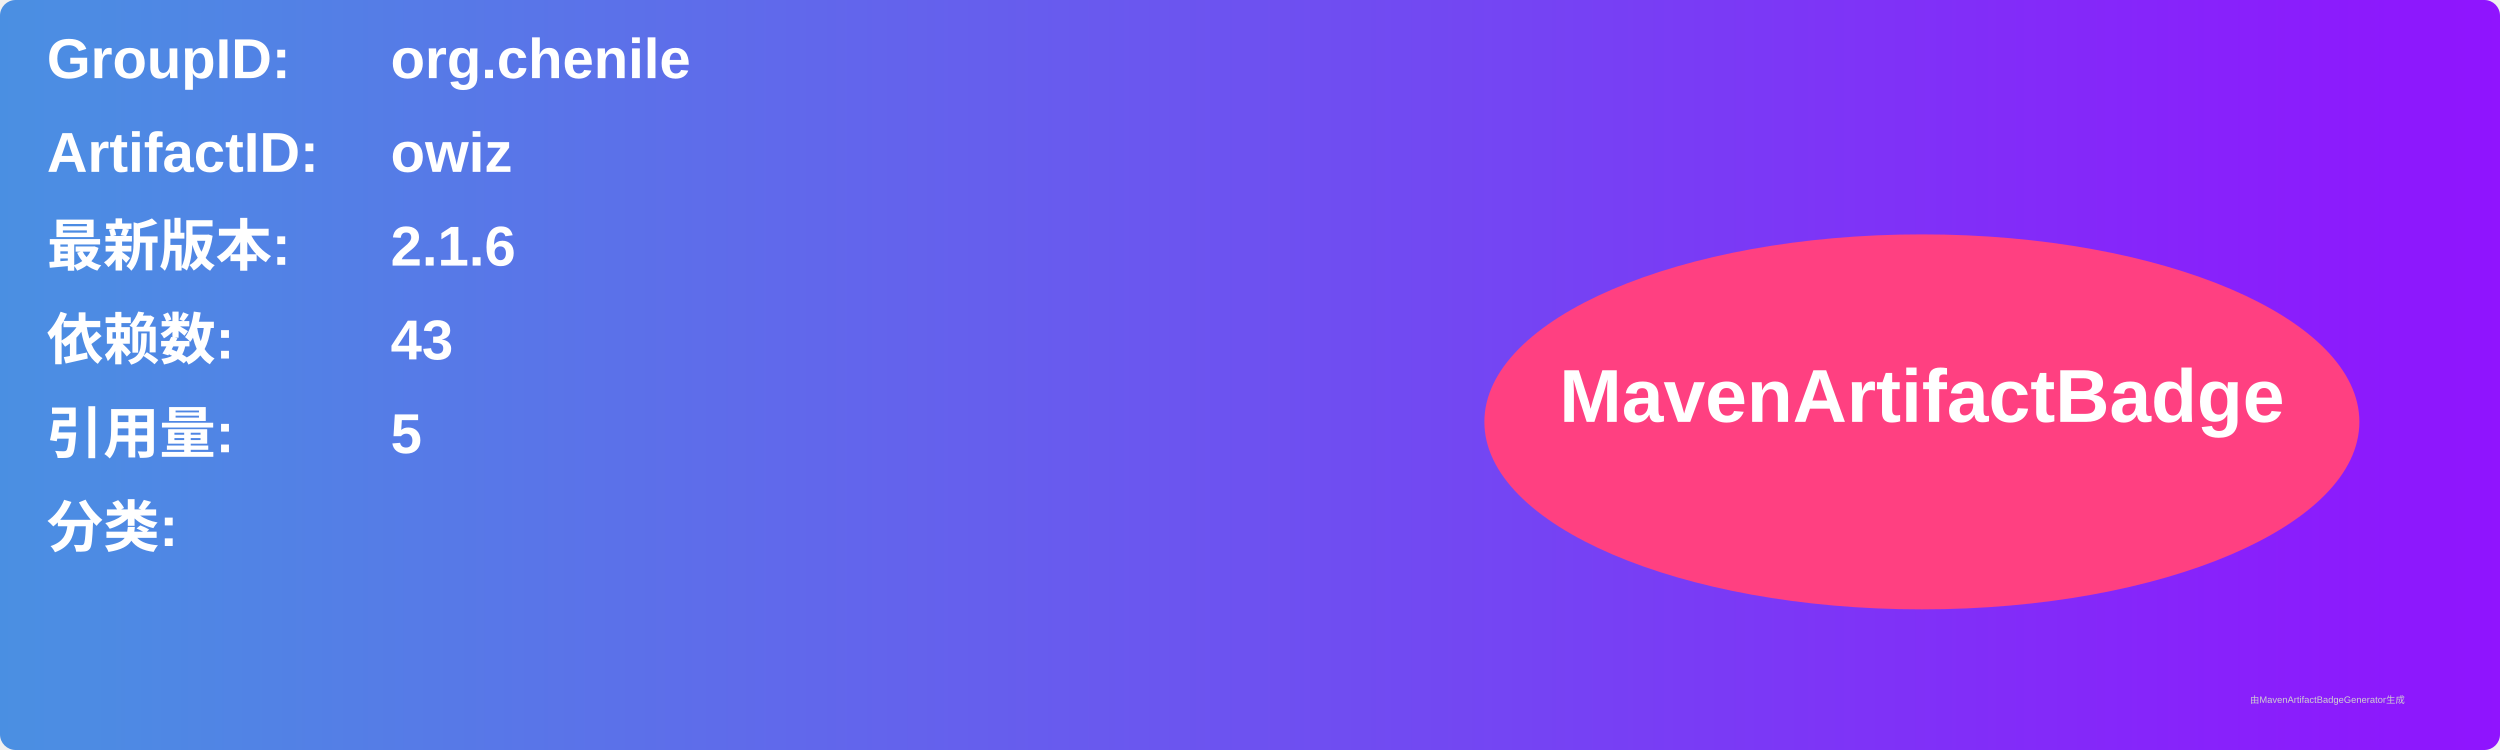
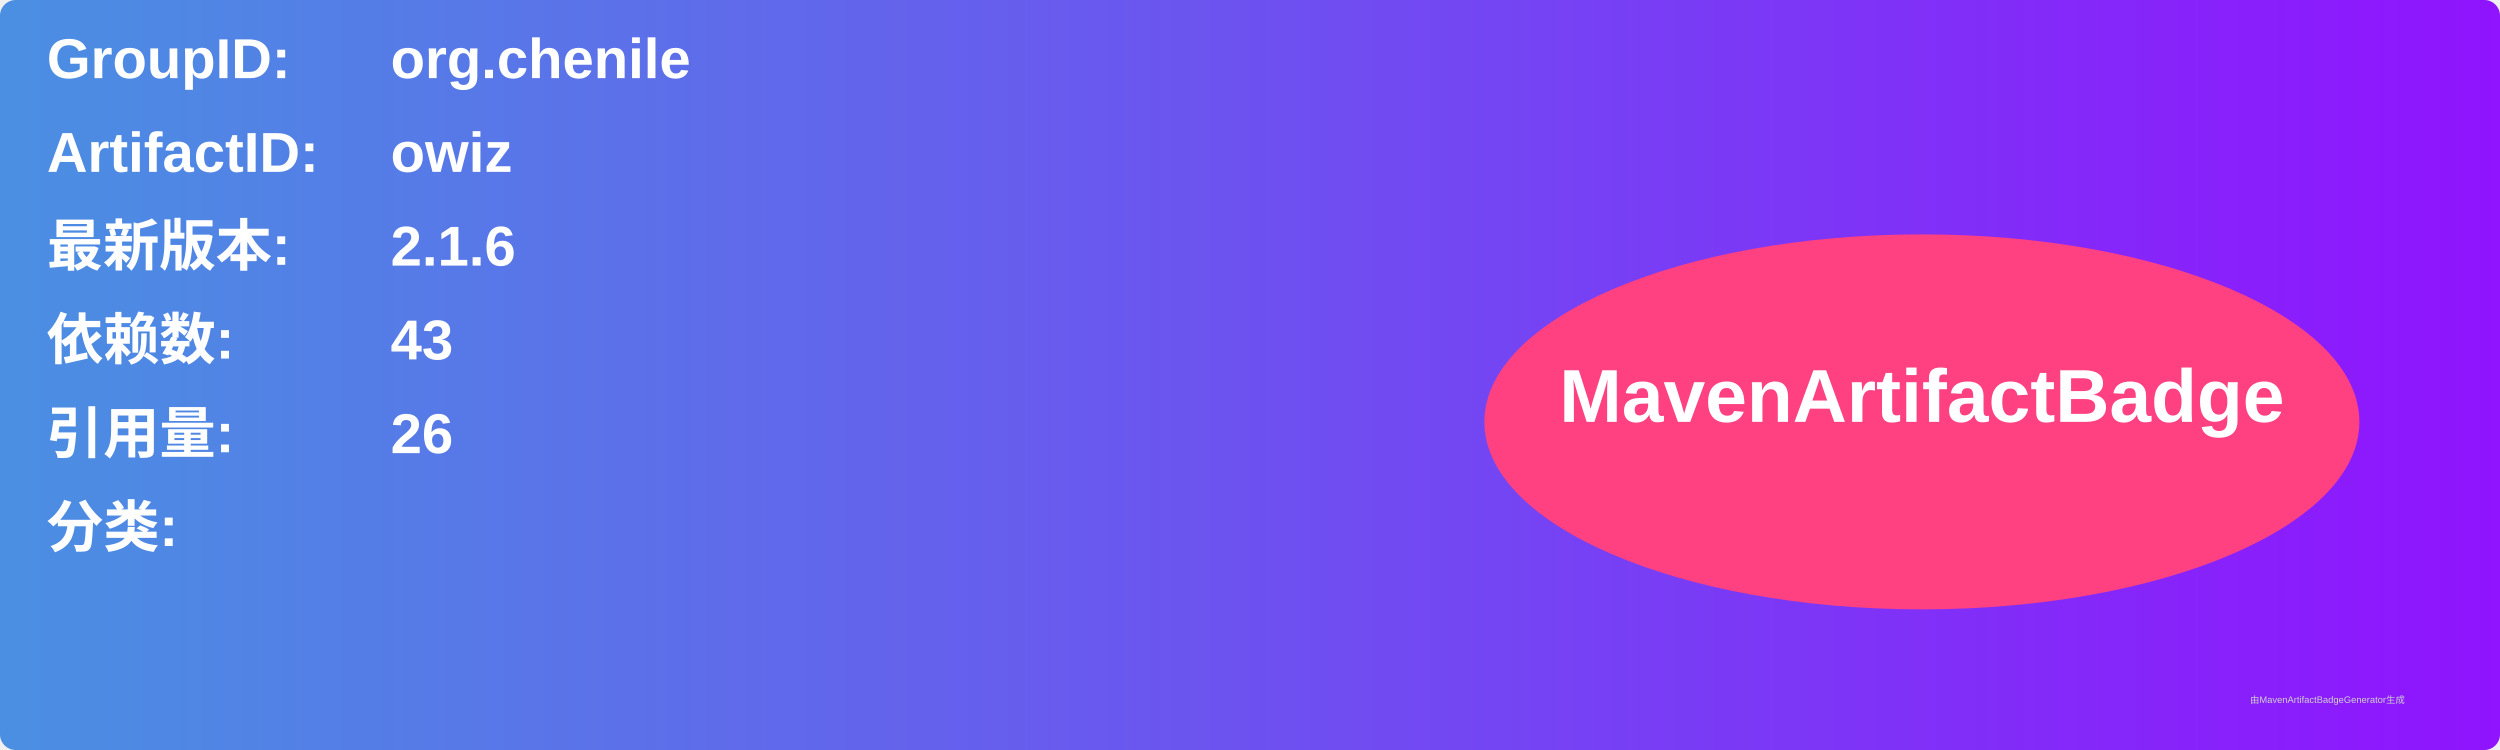
<svg xmlns="http://www.w3.org/2000/svg" width="800" height="240" viewBox="0 0 800 240">
  <linearGradient id="grad" x1="0%" y1="0%" x2="100%" y2="0%">
    <stop offset="0%" stop-color="#4a90e2" />
    <stop offset="100%" stop-color="#9013fe" />
  </linearGradient>
  <rect width="100%" height="100%" rx="5" ry="5" fill="url(#grad)" />
  <g transform="translate(15, 15)">
    <text x="0" y="10" font-family="Arial" font-size="18" fill="white" font-weight="bold" width="260">GroupID:</text>
    <text x="110" y="10" font-family="Arial" font-size="18" fill="white" font-weight="bold" width="460">org.chenile</text>
    <text x="0" y="40" font-family="Arial" font-size="18" fill="white" font-weight="bold" width="260">ArtifactID:</text>
    <text x="110" y="40" font-family="Arial" font-size="18" fill="white" font-weight="bold" width="460">owiz</text>
    <text x="0" y="70" font-family="Arial" font-size="18" fill="white" font-weight="bold">最新版本:</text>
    <text x="110" y="70" font-family="Arial" font-size="18" fill="white" font-weight="bold">
      <tspan font-weight="bold">2.1.6</tspan>
    </text>
    <text x="0" y="100" font-family="Arial" font-size="18" fill="white" font-weight="bold">依赖数: </text>
    <text x="110" y="100" font-family="Arial" font-size="18" fill="white">
      <tspan font-weight="bold">43</tspan>
    </text>
    <text x="0" y="130" font-family="Arial" font-size="18" fill="white" font-weight="bold">引用量: </text>
    <text x="110" y="130" font-family="Arial" font-size="18" fill="white">
-       <tspan font-weight="bold">5</tspan>
+       <tspan font-weight="bold">26</tspan>
    </text>
    <text x="0" y="160" font-family="Arial" font-size="18" fill="white" font-weight="bold">分类:</text>
    <text x="10" y="190" font-family="Arial" font-size="10" fill="white">
      <tspan font-weight="bold" />
    </text>
    <ellipse cx="600" cy="120" rx="140" ry="60" fill="#ff4081" />
    <text x="600" y="120" text-anchor="middle" font-family="Arial" font-size="24" fill="white" font-weight="bold">MavenArtifactBadge</text>
  </g>
  <text x="720" y="225" font-family="Arial" font-size="3" fill="#d0d0d0">由MavenArtifactBadgeGenerator生成</text>
</svg>
